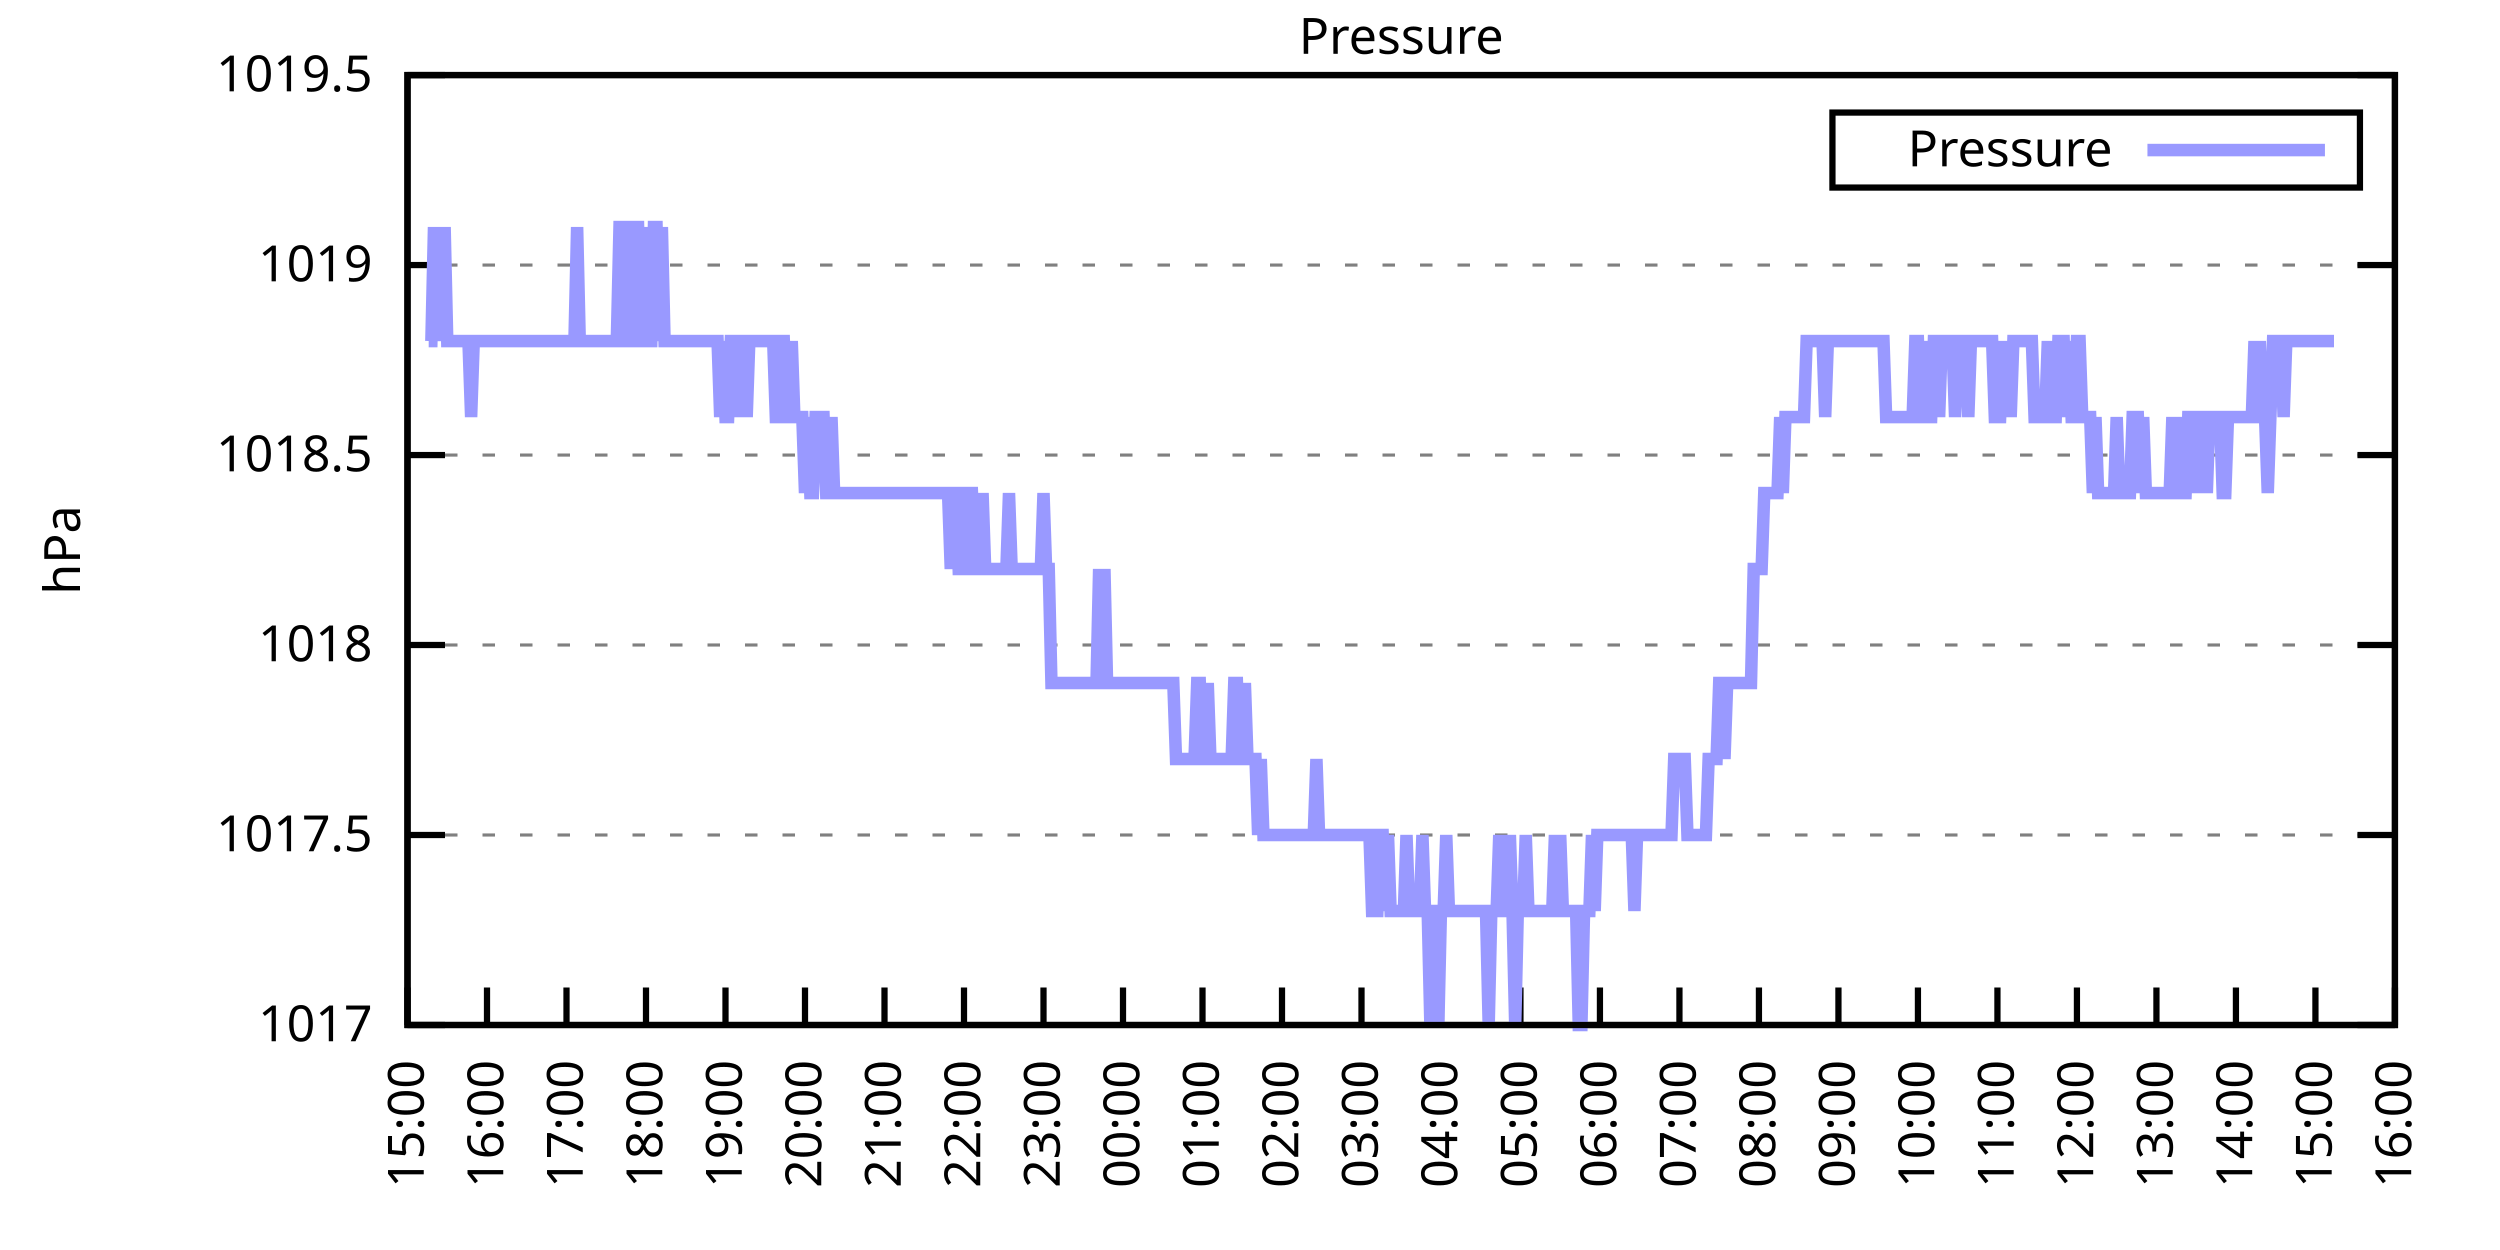
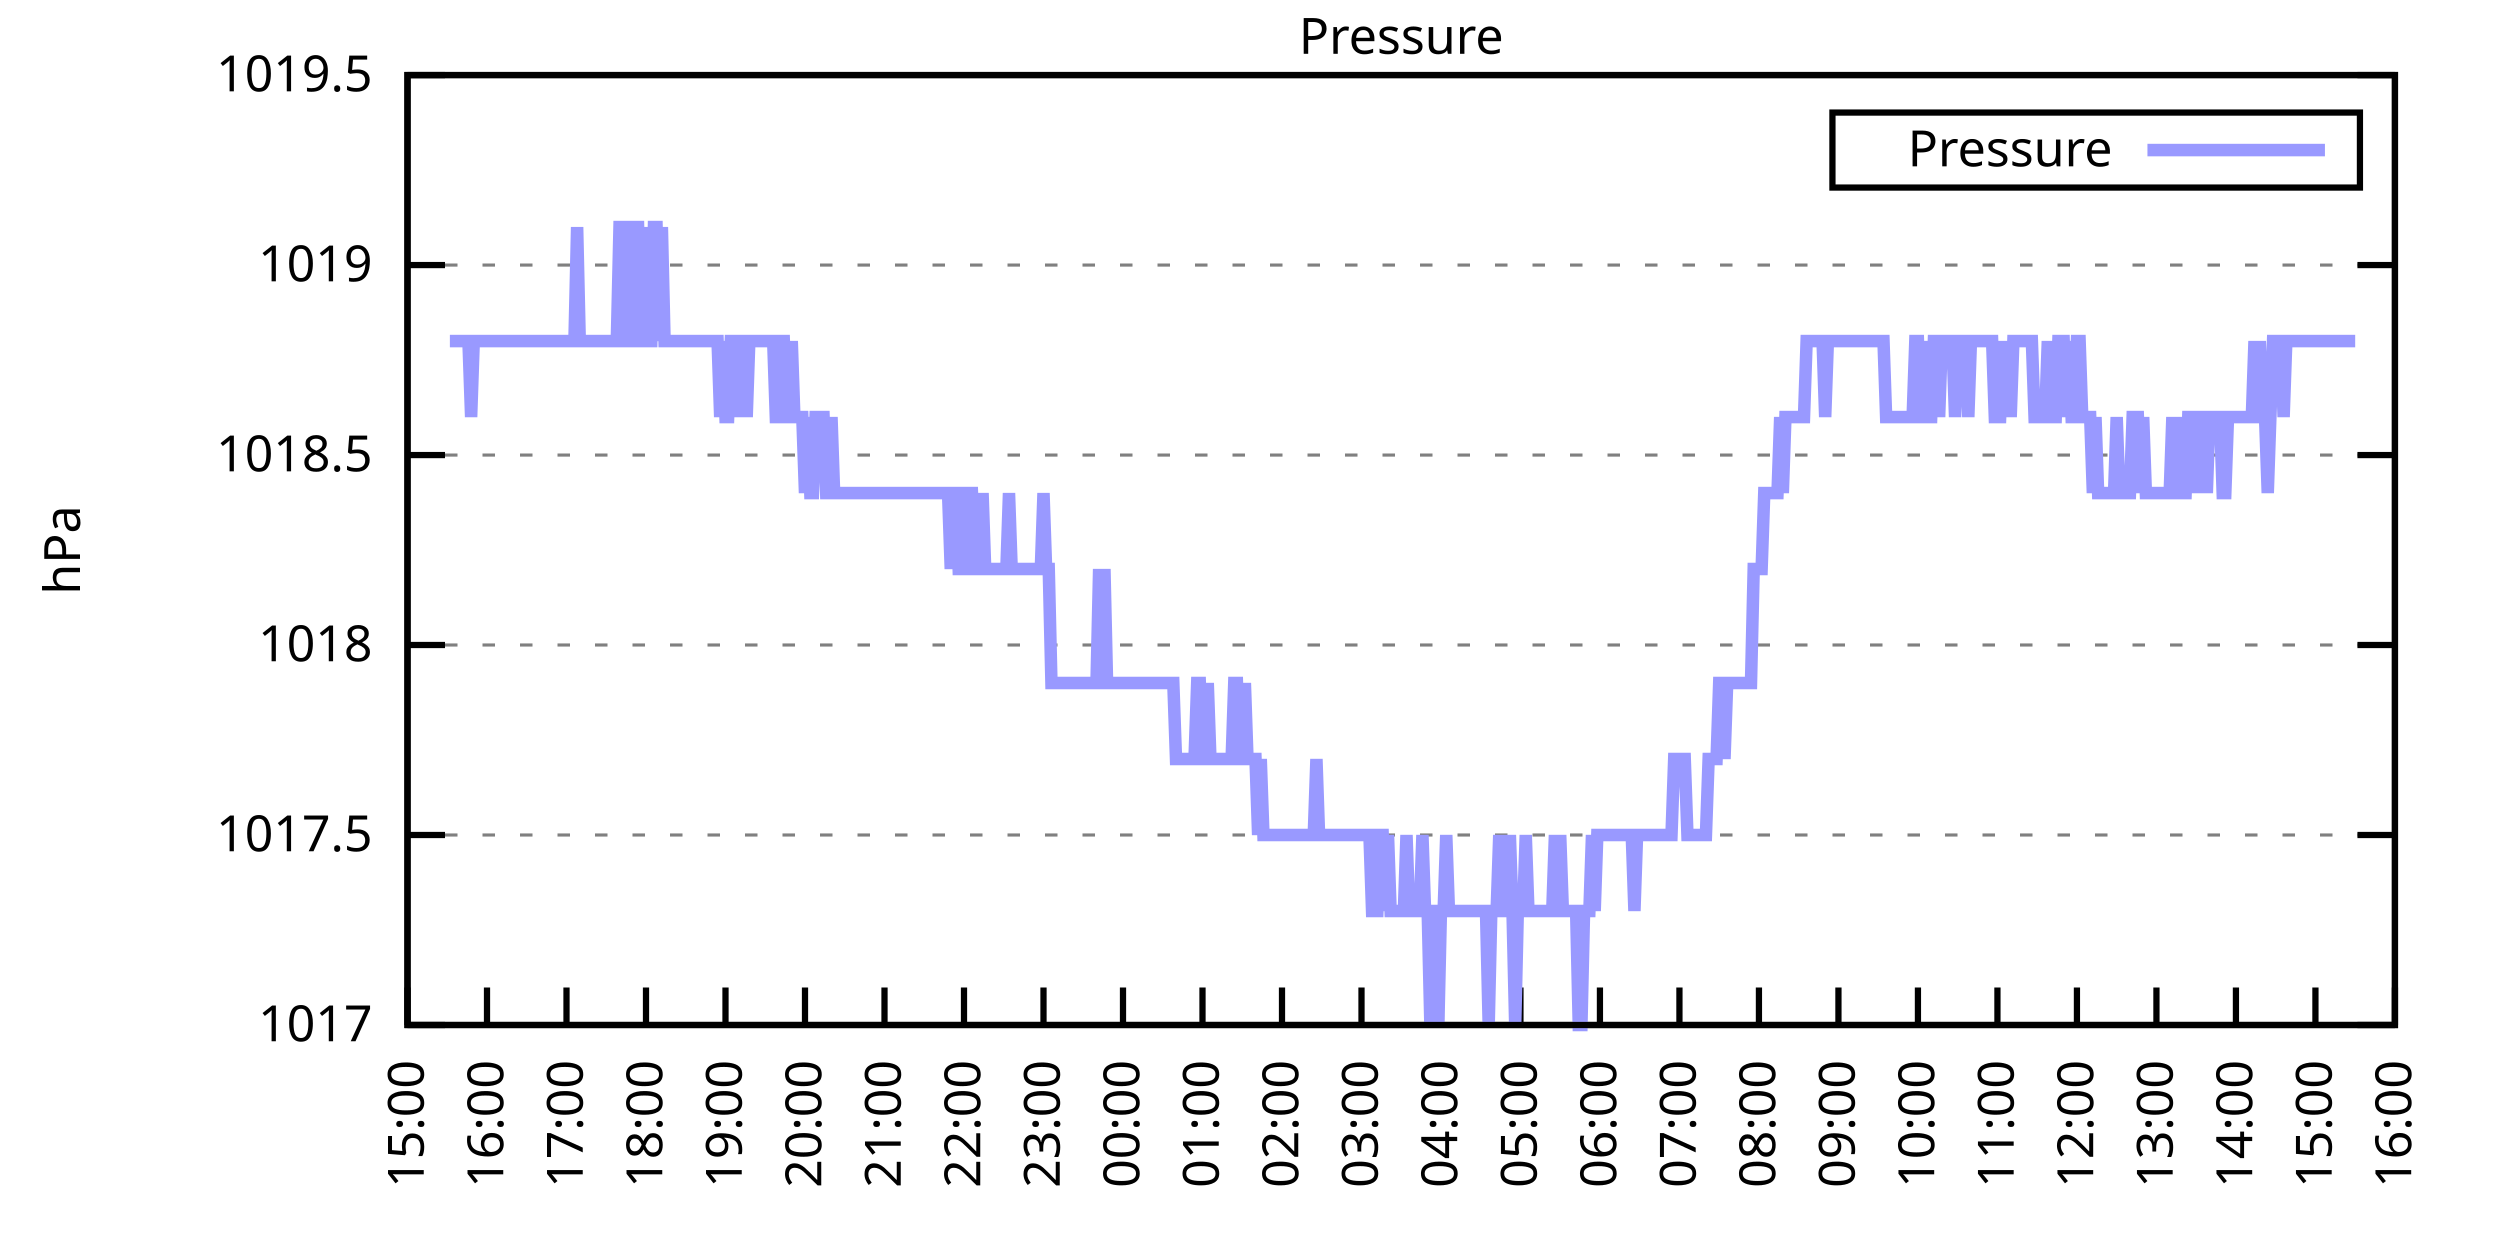
<svg xmlns="http://www.w3.org/2000/svg" xmlns:xlink="http://www.w3.org/1999/xlink" width="400" height="200" viewBox="0 0 400 200">
  <g id="gnuplot_canvas">
    <rect x="0" y="0" width="400" height="200" fill="none" />
    <defs>
      <circle id="gpDot" r="0.5" stroke-width="0.5" stroke="currentColor" />
      <path id="gpPt0" stroke-width="0.333" stroke="currentColor" d="M-1,0 h2 M0,-1 v2" />
      <path id="gpPt1" stroke-width="0.333" stroke="currentColor" d="M-1,-1 L1,1 M1,-1 L-1,1" />
      <path id="gpPt2" stroke-width="0.333" stroke="currentColor" d="M-1,0 L1,0 M0,-1 L0,1 M-1,-1 L1,1 M-1,1 L1,-1" />
      <rect id="gpPt3" stroke-width="0.333" stroke="currentColor" x="-1" y="-1" width="2" height="2" />
      <rect id="gpPt4" stroke-width="0.333" stroke="currentColor" fill="currentColor" x="-1" y="-1" width="2" height="2" />
      <circle id="gpPt5" stroke-width="0.333" stroke="currentColor" cx="0" cy="0" r="1" />
      <use xlink:href="#gpPt5" id="gpPt6" fill="currentColor" stroke="none" />
      <path id="gpPt7" stroke-width="0.333" stroke="currentColor" d="M0,-1.33 L-1.33,0.67 L1.33,0.67 z" />
      <use xlink:href="#gpPt7" id="gpPt8" fill="currentColor" stroke="none" />
      <use xlink:href="#gpPt7" id="gpPt9" stroke="currentColor" transform="rotate(180)" />
      <use xlink:href="#gpPt9" id="gpPt10" fill="currentColor" stroke="none" />
      <use xlink:href="#gpPt3" id="gpPt11" stroke="currentColor" transform="rotate(45)" />
      <use xlink:href="#gpPt11" id="gpPt12" fill="currentColor" stroke="none" />
      <path id="gpPt13" stroke-width="0.333" stroke="currentColor" d="M0,1.330 L1.265,0.411 L0.782,-1.067 L-0.782,-1.076 L-1.265,0.411 z" />
      <use xlink:href="#gpPt13" id="gpPt14" fill="currentColor" stroke="none" />
      <filter id="textbox" filterUnits="objectBoundingBox" x="0" y="0" height="1" width="1">
        <feFlood flood-color="white" flood-opacity="1" result="bgnd" />
        <feComposite in="SourceGraphic" in2="bgnd" operator="atop" />
      </filter>
      <filter id="greybox" filterUnits="objectBoundingBox" x="0" y="0" height="1" width="1">
        <feFlood flood-color="lightgrey" flood-opacity="1" result="grey" />
        <feComposite in="SourceGraphic" in2="grey" operator="atop" />
      </filter>
    </defs>
    <g fill="none" color="white" stroke="currentColor" stroke-width="1.00" stroke-linecap="butt" stroke-linejoin="miter">
</g>
    <g fill="none" color="black" stroke="currentColor" stroke-width="1.00" stroke-linecap="butt" stroke-linejoin="miter">
      <g stroke="none" shape-rendering="crispEdges">
        <polygon fill="rgb(255, 255, 255)" points="65.20,164.00 383.18,164.00 383.18,12.02 65.20,12.02 " />
      </g>
    </g>
    <g fill="none" color="black" stroke="currentColor" stroke-width="1.00" stroke-linecap="butt" stroke-linejoin="miter">
</g>
    <g fill="none" color="black" stroke="black" stroke-width="0.50" stroke-linecap="butt" stroke-linejoin="miter">
</g>
    <g fill="none" color="gray" stroke="currentColor" stroke-width="0.50" stroke-linecap="butt" stroke-linejoin="miter">
      <path stroke="gray" stroke-dasharray="2,4" class="gridline" d="M65.20,164.00 L383.19,164.00  " />
    </g>
    <g fill="none" color="gray" stroke="gray" stroke-width="1.00" stroke-linecap="butt" stroke-linejoin="miter">
</g>
    <g fill="none" color="black" stroke="currentColor" stroke-width="1.00" stroke-linecap="butt" stroke-linejoin="miter">
      <path stroke="black" d="M65.20,164.00 L71.20,164.00 M383.19,164.00 L377.19,164.00  " />
      <g transform="translate(59.60,166.60)" stroke="none" fill="black" font-family="Sans" font-size="8.00" text-anchor="end">
        <text>
          <tspan font-family="Sans"> 1017</tspan>
        </text>
      </g>
    </g>
    <g fill="none" color="black" stroke="currentColor" stroke-width="1.00" stroke-linecap="butt" stroke-linejoin="miter">
</g>
    <g fill="none" color="black" stroke="black" stroke-width="0.50" stroke-linecap="butt" stroke-linejoin="miter">
</g>
    <g fill="none" color="gray" stroke="currentColor" stroke-width="0.50" stroke-linecap="butt" stroke-linejoin="miter">
      <path stroke="gray" stroke-dasharray="2,4" class="gridline" d="M65.20,133.60 L383.19,133.60  " />
    </g>
    <g fill="none" color="gray" stroke="gray" stroke-width="1.00" stroke-linecap="butt" stroke-linejoin="miter">
</g>
    <g fill="none" color="black" stroke="currentColor" stroke-width="1.00" stroke-linecap="butt" stroke-linejoin="miter">
      <path stroke="black" d="M65.20,133.60 L71.20,133.60 M383.19,133.60 L377.19,133.60  " />
      <g transform="translate(59.60,136.20)" stroke="none" fill="black" font-family="Sans" font-size="8.00" text-anchor="end">
        <text>
          <tspan font-family="Sans"> 1017.5</tspan>
        </text>
      </g>
    </g>
    <g fill="none" color="black" stroke="currentColor" stroke-width="1.00" stroke-linecap="butt" stroke-linejoin="miter">
</g>
    <g fill="none" color="black" stroke="black" stroke-width="0.50" stroke-linecap="butt" stroke-linejoin="miter">
</g>
    <g fill="none" color="gray" stroke="currentColor" stroke-width="0.50" stroke-linecap="butt" stroke-linejoin="miter">
      <path stroke="gray" stroke-dasharray="2,4" class="gridline" d="M65.20,103.20 L383.19,103.20  " />
    </g>
    <g fill="none" color="gray" stroke="gray" stroke-width="1.00" stroke-linecap="butt" stroke-linejoin="miter">
</g>
    <g fill="none" color="black" stroke="currentColor" stroke-width="1.00" stroke-linecap="butt" stroke-linejoin="miter">
      <path stroke="black" d="M65.20,103.20 L71.20,103.20 M383.19,103.20 L377.19,103.20  " />
      <g transform="translate(59.60,105.80)" stroke="none" fill="black" font-family="Sans" font-size="8.00" text-anchor="end">
        <text>
          <tspan font-family="Sans"> 1018</tspan>
        </text>
      </g>
    </g>
    <g fill="none" color="black" stroke="currentColor" stroke-width="1.00" stroke-linecap="butt" stroke-linejoin="miter">
</g>
    <g fill="none" color="black" stroke="black" stroke-width="0.50" stroke-linecap="butt" stroke-linejoin="miter">
</g>
    <g fill="none" color="gray" stroke="currentColor" stroke-width="0.50" stroke-linecap="butt" stroke-linejoin="miter">
      <path stroke="gray" stroke-dasharray="2,4" class="gridline" d="M65.20,72.81 L383.19,72.81  " />
    </g>
    <g fill="none" color="gray" stroke="gray" stroke-width="1.00" stroke-linecap="butt" stroke-linejoin="miter">
</g>
    <g fill="none" color="black" stroke="currentColor" stroke-width="1.00" stroke-linecap="butt" stroke-linejoin="miter">
      <path stroke="black" d="M65.20,72.81 L71.20,72.81 M383.19,72.81 L377.19,72.81  " />
      <g transform="translate(59.60,75.41)" stroke="none" fill="black" font-family="Sans" font-size="8.00" text-anchor="end">
        <text>
          <tspan font-family="Sans"> 1018.5</tspan>
        </text>
      </g>
    </g>
    <g fill="none" color="black" stroke="currentColor" stroke-width="1.00" stroke-linecap="butt" stroke-linejoin="miter">
</g>
    <g fill="none" color="black" stroke="black" stroke-width="0.50" stroke-linecap="butt" stroke-linejoin="miter">
</g>
    <g fill="none" color="gray" stroke="currentColor" stroke-width="0.50" stroke-linecap="butt" stroke-linejoin="miter">
      <path stroke="gray" stroke-dasharray="2,4" class="gridline" d="M65.20,42.41 L383.19,42.41  " />
    </g>
    <g fill="none" color="gray" stroke="gray" stroke-width="1.00" stroke-linecap="butt" stroke-linejoin="miter">
</g>
    <g fill="none" color="black" stroke="currentColor" stroke-width="1.00" stroke-linecap="butt" stroke-linejoin="miter">
      <path stroke="black" d="M65.20,42.41 L71.20,42.41 M383.19,42.41 L377.19,42.41  " />
      <g transform="translate(59.60,45.01)" stroke="none" fill="black" font-family="Sans" font-size="8.00" text-anchor="end">
        <text>
          <tspan font-family="Sans"> 1019</tspan>
        </text>
      </g>
    </g>
    <g fill="none" color="black" stroke="currentColor" stroke-width="1.00" stroke-linecap="butt" stroke-linejoin="miter">
</g>
    <g fill="none" color="black" stroke="black" stroke-width="0.50" stroke-linecap="butt" stroke-linejoin="miter">
</g>
    <g fill="none" color="gray" stroke="currentColor" stroke-width="0.50" stroke-linecap="butt" stroke-linejoin="miter">
      <path stroke="gray" stroke-dasharray="2,4" class="gridline" d="M65.20,12.01 L383.19,12.01  " />
    </g>
    <g fill="none" color="gray" stroke="gray" stroke-width="1.00" stroke-linecap="butt" stroke-linejoin="miter">
</g>
    <g fill="none" color="black" stroke="currentColor" stroke-width="1.00" stroke-linecap="butt" stroke-linejoin="miter">
      <path stroke="black" d="M65.20,12.01 L71.20,12.01 M383.19,12.01 L377.19,12.01  " />
      <g transform="translate(59.60,14.61)" stroke="none" fill="black" font-family="Sans" font-size="8.00" text-anchor="end">
        <text>
          <tspan font-family="Sans"> 1019.5</tspan>
        </text>
      </g>
    </g>
    <g fill="none" color="black" stroke="currentColor" stroke-width="1.00" stroke-linecap="butt" stroke-linejoin="miter">
      <path stroke="black" d="M65.20,164.00 L65.20,158.00  " />
      <g transform="translate(67.80,169.60) rotate(270.00)" stroke="none" fill="black" font-family="Sans" font-size="8.00" text-anchor="end">
        <text>
          <tspan font-family="Sans">15:00</tspan>
        </text>
      </g>
    </g>
    <g fill="none" color="black" stroke="currentColor" stroke-width="1.00" stroke-linecap="butt" stroke-linejoin="miter">
      <path stroke="black" d="M77.92,164.00 L77.92,158.00  " />
      <g transform="translate(80.52,169.60) rotate(270.00)" stroke="none" fill="black" font-family="Sans" font-size="8.00" text-anchor="end">
        <text>
          <tspan font-family="Sans">16:00</tspan>
        </text>
      </g>
    </g>
    <g fill="none" color="black" stroke="currentColor" stroke-width="1.00" stroke-linecap="butt" stroke-linejoin="miter">
      <path stroke="black" d="M90.64,164.00 L90.64,158.00  " />
      <g transform="translate(93.24,169.60) rotate(270.00)" stroke="none" fill="black" font-family="Sans" font-size="8.00" text-anchor="end">
        <text>
          <tspan font-family="Sans">17:00</tspan>
        </text>
      </g>
    </g>
    <g fill="none" color="black" stroke="currentColor" stroke-width="1.00" stroke-linecap="butt" stroke-linejoin="miter">
      <path stroke="black" d="M103.36,164.00 L103.36,158.00  " />
      <g transform="translate(105.96,169.60) rotate(270.00)" stroke="none" fill="black" font-family="Sans" font-size="8.00" text-anchor="end">
        <text>
          <tspan font-family="Sans">18:00</tspan>
        </text>
      </g>
    </g>
    <g fill="none" color="black" stroke="currentColor" stroke-width="1.00" stroke-linecap="butt" stroke-linejoin="miter">
      <path stroke="black" d="M116.08,164.00 L116.08,158.00  " />
      <g transform="translate(118.68,169.60) rotate(270.00)" stroke="none" fill="black" font-family="Sans" font-size="8.00" text-anchor="end">
        <text>
          <tspan font-family="Sans">19:00</tspan>
        </text>
      </g>
    </g>
    <g fill="none" color="black" stroke="currentColor" stroke-width="1.00" stroke-linecap="butt" stroke-linejoin="miter">
      <path stroke="black" d="M128.80,164.00 L128.80,158.00  " />
      <g transform="translate(131.40,169.60) rotate(270.00)" stroke="none" fill="black" font-family="Sans" font-size="8.00" text-anchor="end">
        <text>
          <tspan font-family="Sans">20:00</tspan>
        </text>
      </g>
    </g>
    <g fill="none" color="black" stroke="currentColor" stroke-width="1.00" stroke-linecap="butt" stroke-linejoin="miter">
      <path stroke="black" d="M141.52,164.00 L141.52,158.00  " />
      <g transform="translate(144.12,169.60) rotate(270.00)" stroke="none" fill="black" font-family="Sans" font-size="8.00" text-anchor="end">
        <text>
          <tspan font-family="Sans">21:00</tspan>
        </text>
      </g>
    </g>
    <g fill="none" color="black" stroke="currentColor" stroke-width="1.00" stroke-linecap="butt" stroke-linejoin="miter">
      <path stroke="black" d="M154.24,164.00 L154.24,158.00  " />
      <g transform="translate(156.84,169.60) rotate(270.00)" stroke="none" fill="black" font-family="Sans" font-size="8.00" text-anchor="end">
        <text>
          <tspan font-family="Sans">22:00</tspan>
        </text>
      </g>
    </g>
    <g fill="none" color="black" stroke="currentColor" stroke-width="1.00" stroke-linecap="butt" stroke-linejoin="miter">
      <path stroke="black" d="M166.96,164.00 L166.96,158.00  " />
      <g transform="translate(169.56,169.60) rotate(270.00)" stroke="none" fill="black" font-family="Sans" font-size="8.00" text-anchor="end">
        <text>
          <tspan font-family="Sans">23:00</tspan>
        </text>
      </g>
    </g>
    <g fill="none" color="black" stroke="currentColor" stroke-width="1.00" stroke-linecap="butt" stroke-linejoin="miter">
      <path stroke="black" d="M179.68,164.00 L179.68,158.00  " />
      <g transform="translate(182.28,169.60) rotate(270.00)" stroke="none" fill="black" font-family="Sans" font-size="8.00" text-anchor="end">
        <text>
          <tspan font-family="Sans">00:00</tspan>
        </text>
      </g>
    </g>
    <g fill="none" color="black" stroke="currentColor" stroke-width="1.00" stroke-linecap="butt" stroke-linejoin="miter">
      <path stroke="black" d="M192.40,164.00 L192.40,158.00  " />
      <g transform="translate(195.00,169.60) rotate(270.00)" stroke="none" fill="black" font-family="Sans" font-size="8.00" text-anchor="end">
        <text>
          <tspan font-family="Sans">01:00</tspan>
        </text>
      </g>
    </g>
    <g fill="none" color="black" stroke="currentColor" stroke-width="1.00" stroke-linecap="butt" stroke-linejoin="miter">
      <path stroke="black" d="M205.12,164.00 L205.12,158.00  " />
      <g transform="translate(207.72,169.60) rotate(270.00)" stroke="none" fill="black" font-family="Sans" font-size="8.00" text-anchor="end">
        <text>
          <tspan font-family="Sans">02:00</tspan>
        </text>
      </g>
    </g>
    <g fill="none" color="black" stroke="currentColor" stroke-width="1.00" stroke-linecap="butt" stroke-linejoin="miter">
      <path stroke="black" d="M217.84,164.00 L217.84,158.00  " />
      <g transform="translate(220.44,169.60) rotate(270.00)" stroke="none" fill="black" font-family="Sans" font-size="8.00" text-anchor="end">
        <text>
          <tspan font-family="Sans">03:00</tspan>
        </text>
      </g>
    </g>
    <g fill="none" color="black" stroke="currentColor" stroke-width="1.00" stroke-linecap="butt" stroke-linejoin="miter">
      <path stroke="black" d="M230.55,164.00 L230.55,158.00  " />
      <g transform="translate(233.15,169.60) rotate(270.00)" stroke="none" fill="black" font-family="Sans" font-size="8.00" text-anchor="end">
        <text>
          <tspan font-family="Sans">04:00</tspan>
        </text>
      </g>
    </g>
    <g fill="none" color="black" stroke="currentColor" stroke-width="1.00" stroke-linecap="butt" stroke-linejoin="miter">
      <path stroke="black" d="M243.27,164.00 L243.27,158.00  " />
      <g transform="translate(245.87,169.60) rotate(270.00)" stroke="none" fill="black" font-family="Sans" font-size="8.00" text-anchor="end">
        <text>
          <tspan font-family="Sans">05:00</tspan>
        </text>
      </g>
    </g>
    <g fill="none" color="black" stroke="currentColor" stroke-width="1.00" stroke-linecap="butt" stroke-linejoin="miter">
      <path stroke="black" d="M255.99,164.00 L255.99,158.00  " />
      <g transform="translate(258.59,169.60) rotate(270.00)" stroke="none" fill="black" font-family="Sans" font-size="8.00" text-anchor="end">
        <text>
          <tspan font-family="Sans">06:00</tspan>
        </text>
      </g>
    </g>
    <g fill="none" color="black" stroke="currentColor" stroke-width="1.00" stroke-linecap="butt" stroke-linejoin="miter">
      <path stroke="black" d="M268.71,164.00 L268.71,158.00  " />
      <g transform="translate(271.31,169.60) rotate(270.00)" stroke="none" fill="black" font-family="Sans" font-size="8.00" text-anchor="end">
        <text>
          <tspan font-family="Sans">07:00</tspan>
        </text>
      </g>
    </g>
    <g fill="none" color="black" stroke="currentColor" stroke-width="1.00" stroke-linecap="butt" stroke-linejoin="miter">
      <path stroke="black" d="M281.43,164.00 L281.43,158.00  " />
      <g transform="translate(284.03,169.60) rotate(270.00)" stroke="none" fill="black" font-family="Sans" font-size="8.00" text-anchor="end">
        <text>
          <tspan font-family="Sans">08:00</tspan>
        </text>
      </g>
    </g>
    <g fill="none" color="black" stroke="currentColor" stroke-width="1.00" stroke-linecap="butt" stroke-linejoin="miter">
      <path stroke="black" d="M294.15,164.00 L294.15,158.00  " />
      <g transform="translate(296.75,169.60) rotate(270.00)" stroke="none" fill="black" font-family="Sans" font-size="8.00" text-anchor="end">
        <text>
          <tspan font-family="Sans">09:00</tspan>
        </text>
      </g>
    </g>
    <g fill="none" color="black" stroke="currentColor" stroke-width="1.00" stroke-linecap="butt" stroke-linejoin="miter">
      <path stroke="black" d="M306.87,164.00 L306.87,158.00  " />
      <g transform="translate(309.47,169.60) rotate(270.00)" stroke="none" fill="black" font-family="Sans" font-size="8.00" text-anchor="end">
        <text>
          <tspan font-family="Sans">10:00</tspan>
        </text>
      </g>
    </g>
    <g fill="none" color="black" stroke="currentColor" stroke-width="1.00" stroke-linecap="butt" stroke-linejoin="miter">
      <path stroke="black" d="M319.59,164.00 L319.59,158.00  " />
      <g transform="translate(322.19,169.60) rotate(270.00)" stroke="none" fill="black" font-family="Sans" font-size="8.00" text-anchor="end">
        <text>
          <tspan font-family="Sans">11:00</tspan>
        </text>
      </g>
    </g>
    <g fill="none" color="black" stroke="currentColor" stroke-width="1.00" stroke-linecap="butt" stroke-linejoin="miter">
      <path stroke="black" d="M332.31,164.00 L332.31,158.00  " />
      <g transform="translate(334.91,169.60) rotate(270.00)" stroke="none" fill="black" font-family="Sans" font-size="8.00" text-anchor="end">
        <text>
          <tspan font-family="Sans">12:00</tspan>
        </text>
      </g>
    </g>
    <g fill="none" color="black" stroke="currentColor" stroke-width="1.00" stroke-linecap="butt" stroke-linejoin="miter">
      <path stroke="black" d="M345.03,164.00 L345.03,158.00  " />
      <g transform="translate(347.63,169.60) rotate(270.00)" stroke="none" fill="black" font-family="Sans" font-size="8.00" text-anchor="end">
        <text>
          <tspan font-family="Sans">13:00</tspan>
        </text>
      </g>
    </g>
    <g fill="none" color="black" stroke="currentColor" stroke-width="1.00" stroke-linecap="butt" stroke-linejoin="miter">
      <path stroke="black" d="M357.75,164.00 L357.75,158.00  " />
      <g transform="translate(360.35,169.60) rotate(270.00)" stroke="none" fill="black" font-family="Sans" font-size="8.00" text-anchor="end">
        <text>
          <tspan font-family="Sans">14:00</tspan>
        </text>
      </g>
    </g>
    <g fill="none" color="black" stroke="currentColor" stroke-width="1.00" stroke-linecap="butt" stroke-linejoin="miter">
      <path stroke="black" d="M370.47,164.00 L370.47,158.00  " />
      <g transform="translate(373.07,169.60) rotate(270.00)" stroke="none" fill="black" font-family="Sans" font-size="8.00" text-anchor="end">
        <text>
          <tspan font-family="Sans">15:00</tspan>
        </text>
      </g>
    </g>
    <g fill="none" color="black" stroke="currentColor" stroke-width="1.00" stroke-linecap="butt" stroke-linejoin="miter">
      <path stroke="black" d="M383.19,164.00 L383.19,158.00  " />
      <g transform="translate(385.79,169.60) rotate(270.00)" stroke="none" fill="black" font-family="Sans" font-size="8.00" text-anchor="end">
        <text>
          <tspan font-family="Sans">16:00</tspan>
        </text>
      </g>
    </g>
    <g fill="none" color="black" stroke="currentColor" stroke-width="1.00" stroke-linecap="butt" stroke-linejoin="miter">
</g>
    <g fill="none" color="black" stroke="currentColor" stroke-width="1.00" stroke-linecap="butt" stroke-linejoin="miter">
      <path stroke="black" d="M65.20,12.01 L65.20,164.00 L383.19,164.00 L383.19,12.01 L65.20,12.01 Z  " />
    </g>
    <g fill="none" color="black" stroke="currentColor" stroke-width="1.00" stroke-linecap="butt" stroke-linejoin="miter">
</g>
    <g fill="none" color="black" stroke="currentColor" stroke-width="1.00" stroke-linecap="butt" stroke-linejoin="miter">
      <path stroke="black" d="M293.19,30.01 L293.19,18.01 L377.59,18.01 L377.59,30.01 L293.19,30.01 Z  " />
    </g>
    <g id="Pressure_plot_1">
      <g fill="none" color="white" stroke="black" stroke-width="2.00" stroke-linecap="butt" stroke-linejoin="miter">
</g>
      <g fill="none" color="black" stroke="currentColor" stroke-width="2.00" stroke-linecap="butt" stroke-linejoin="miter">
        <g transform="translate(337.99,26.61)" stroke="none" fill="black" font-family="Sans" font-size="8.00" text-anchor="end">
          <text>
            <tspan font-family="Sans">Pressure</tspan>
          </text>
        </g>
      </g>
      <g fill="none" color="black" stroke="currentColor" stroke-width="2.00" stroke-linecap="butt" stroke-linejoin="miter">
-         <path stroke="rgb(153, 153, 255)" d="M343.59,24.01 L371.99,24.01 M68.59,54.57 L69.02,54.57 L69.44,36.33 L69.86,54.57 L70.29,36.33 L70.71,54.57   L71.14,36.33 L71.56,54.57 L71.98,54.57 L72.41,54.57 L72.83,54.57 L73.26,54.57 L73.68,54.57 L74.10,54.57   L74.53,54.57 L74.95,54.57 L75.38,66.73 L75.80,54.57 L76.22,54.57 L76.65,54.57 L77.07,54.57 L77.50,54.57   L77.92,54.57 L78.34,54.57 L78.77,54.57 L79.19,54.57 L79.62,54.57 L80.04,54.57 L80.46,54.57 L80.89,54.57   L81.31,54.57 L81.74,54.57 L82.16,54.57 L82.58,54.57 L83.01,54.57 L83.43,54.57 L83.86,54.57 L84.28,54.57   L84.70,54.57 L85.13,54.57 L85.55,54.57 L85.98,54.57 L86.40,54.57 L86.82,54.57 L87.25,54.57 L87.67,54.57   L88.10,54.57 L88.52,54.57 L88.94,54.57 L89.37,54.57 L89.79,54.57 L90.22,54.57 L90.64,54.57 L91.06,54.57   L91.49,54.57 L91.91,54.57 L92.34,36.33 L92.76,54.57 L93.18,54.57 L93.61,54.57 L94.03,54.57 L94.46,54.57   L94.88,54.57 L95.30,54.57 L95.73,54.57 L96.15,54.57 L96.58,54.57 L97.00,54.57 L97.42,54.57 L97.85,54.57   L98.27,54.57 L98.69,54.57 L99.12,36.33 L99.54,36.33 L99.97,36.33 L100.39,54.57 L100.81,54.57 L101.24,36.33   L101.66,36.33 L102.09,36.33 L102.51,54.57 L102.93,54.57 L103.36,36.33 L103.78,54.57 L104.21,54.57 L104.63,36.33   L105.05,36.33 L105.48,54.57 L105.90,36.33 L106.33,54.57 L106.75,54.57 L107.17,54.57 L107.60,54.57 L108.02,54.57   L108.45,54.57 L108.87,54.57 L109.29,54.57 L109.72,54.57 L110.14,54.57 L110.57,54.57 L110.99,54.57 L111.41,54.57   L111.84,54.57 L112.26,54.57 L112.69,54.57 L113.11,54.57 L113.53,54.57 L113.96,54.57 L114.38,54.57 L114.81,54.57   L115.23,66.73 L115.65,54.57 L116.08,66.73 L116.50,66.73 L116.93,54.57 L117.35,54.57 L117.77,54.57 L118.20,66.73   L118.62,54.57 L119.05,54.57 L119.47,66.73 L119.89,54.57 L120.32,54.57 L120.74,54.57 L121.17,54.57 L121.59,54.57   L122.01,54.57 L122.44,54.57 L122.86,54.57 L123.29,54.57 L123.71,54.57 L124.13,66.73 L124.56,66.73 L124.98,54.57   L125.41,54.57 L125.83,66.73 L126.25,66.73 L126.68,54.57 L127.10,66.73 L127.53,66.73 L127.95,66.73 L128.37,66.73   L128.80,78.89 L129.22,66.73 L129.65,78.89 L130.07,78.89 L130.49,66.73 L130.92,66.73 L131.34,66.73 L131.77,66.73   L132.19,78.89 L132.61,78.89 L133.04,66.73 L133.46,78.89 L133.89,78.89 L134.31,78.89 L134.73,78.89 L135.16,78.89   L135.58,78.89 L136.01,78.89 L136.43,78.89 L136.85,78.89 L137.28,78.89 L137.70,78.89 L138.13,78.89 L138.55,78.89   L138.97,78.89 L139.40,78.89 L139.82,78.89 L140.25,78.89 L140.67,78.89 L141.09,78.89 L141.52,78.89 L141.94,78.89   L142.37,78.89 L142.79,78.89 L143.21,78.89 L143.64,78.89 L144.06,78.89 L144.49,78.89 L144.91,78.89 L145.33,78.89   L145.76,78.89 L146.18,78.89 L146.61,78.89 L147.03,78.89 L147.45,78.89 L147.88,78.89 L148.30,78.89 L148.73,78.89   L149.15,78.89 L149.57,78.89 L150.00,78.89 L150.42,78.89 L150.85,78.89 L151.27,78.89 L151.69,78.89 L152.12,91.04   L152.54,78.89 L152.97,78.89 L153.39,91.04 L153.81,91.04 L154.24,91.04 L154.66,78.89 L155.09,78.89 L155.51,78.89   L155.93,91.04 L156.36,91.04 L156.78,91.04 L157.21,78.89 L157.63,91.04 L158.05,91.04 L158.48,91.04 L158.90,91.04   L159.33,91.04 L159.75,91.04 L160.17,91.04 L160.60,91.04 L161.02,91.04 L161.44,78.89 L161.87,91.04 L162.29,91.04   L162.72,91.04 L163.14,91.04 L163.56,91.04 L163.99,91.04 L164.41,91.04 L164.84,91.04 L165.26,91.04 L165.68,91.04   L166.11,91.04 L166.53,91.04 L166.96,78.89 L167.38,91.04 L167.80,91.04 L168.23,109.28 L168.65,109.28 L169.08,109.28   L169.50,109.28 L169.92,109.28 L170.35,109.28 L170.77,109.28 L171.20,109.28 L171.62,109.28 L172.04,109.28 L172.47,109.28   L172.89,109.28 L173.32,109.28 L173.74,109.28 L174.16,109.28 L174.59,109.28 L175.01,109.28 L175.44,109.28 L175.86,91.04   L176.28,109.28 L176.71,91.04 L177.13,109.28 L177.56,109.28 L177.98,109.28 L178.40,109.28 L178.83,109.28 L179.25,109.28   L179.68,109.28 L180.10,109.28 L180.52,109.28 L180.95,109.28 L181.37,109.28 L181.80,109.28 L182.22,109.28 L182.64,109.28   L183.07,109.28 L183.49,109.28 L183.92,109.28 L184.34,109.28 L184.76,109.28 L185.19,109.28 L185.61,109.28 L186.04,109.28   L186.46,109.28 L186.88,109.28 L187.31,109.28 L187.73,109.28 L188.16,121.44 L188.58,121.44 L189.00,121.44 L189.43,121.44   L189.85,121.44 L190.28,121.44 L190.70,121.44 L191.12,121.44 L191.55,109.28 L191.97,109.28 L192.40,121.44 L192.82,121.44   L193.24,109.28 L193.67,121.44 L194.09,121.44 L194.52,121.44 L194.94,121.44 L195.36,121.44 L195.79,121.44 L196.21,121.44   L196.64,121.44 L197.06,121.44 L197.48,109.28 L197.91,109.28 L198.33,121.44 L198.76,121.44 L199.18,109.28 L199.60,121.44   L200.03,121.44 L200.45,121.44 L200.88,121.44 L201.30,133.60 L201.72,121.44 L202.15,133.60 L202.57,133.60 L203.00,133.60   L203.42,133.60 L203.84,133.60 L204.27,133.60 L204.69,133.60 L205.12,133.60 L205.54,133.60 L205.96,133.60 L206.39,133.60   L206.81,133.60 L207.24,133.60 L207.66,133.60 L208.08,133.60 L208.51,133.60 L208.93,133.60 L209.36,133.60 L209.78,133.60   L210.20,133.60 L210.63,121.44 L211.05,133.60 L211.48,133.60 L211.90,133.60 L212.32,133.60 L212.75,133.60 L213.17,133.60   L213.60,133.60 L214.02,133.60 L214.44,133.60 L214.87,133.60 L215.29,133.60 L215.72,133.60 L216.14,133.60 L216.56,133.60   L216.99,133.60 L217.41,133.60 L217.84,133.60 L218.26,133.60 L218.68,133.60 L219.11,133.60 L219.53,145.76 L219.96,145.76   L220.38,145.76 L220.80,133.60 L221.23,133.60 L221.65,145.76 L222.08,133.60 L222.50,145.76 L222.92,145.76 L223.35,145.76   L223.77,145.76 L224.20,145.76 L224.62,145.76 L225.04,133.60 L225.47,145.76 L225.89,145.76 L226.31,145.76 L226.74,145.76   L227.16,145.76 L227.59,133.60 L228.01,145.76 L228.43,145.76 L228.86,164.00 L229.28,145.76 L229.71,145.76 L230.13,164.00   L230.55,145.76 L230.98,145.76 L231.40,133.60 L231.83,145.76 L232.25,145.76 L232.67,145.76 L233.10,145.76 L233.52,145.76   L233.95,145.76 L234.37,145.76 L234.79,145.76 L235.22,145.76 L235.64,145.76 L236.07,145.76 L236.49,145.76 L236.91,145.76   L237.34,145.76 L237.76,145.76 L238.19,164.00 L238.61,145.76 L239.03,145.76 L239.46,145.76 L239.88,133.60 L240.31,145.76   L240.73,145.76 L241.15,145.76 L241.58,133.60 L242.00,145.76 L242.43,164.00 L242.85,145.76 L243.27,145.76 L243.70,145.76   L244.12,133.60 L244.55,145.76 L244.97,145.76 L245.39,145.76 L245.82,145.76 L246.24,145.76 L246.67,145.76 L247.09,145.76   L247.51,145.76 L247.94,145.76 L248.36,145.76 L248.79,133.60 L249.21,145.76 L249.63,133.60 L250.06,145.76 L250.48,145.76   L250.91,145.76 L251.33,145.76 L251.75,145.76 L252.18,145.76 L252.60,164.00 L253.03,164.00 L253.45,145.76 L253.87,145.76   L254.30,145.76 L254.72,133.60 L255.15,145.76 L255.57,133.60 L255.99,133.60 L256.42,133.60 L256.84,133.60 L257.27,133.60   L257.69,133.60 L258.11,133.60 L258.54,133.60 L258.96,133.60 L259.39,133.60 L259.81,133.60 L260.23,133.60 L260.66,133.60   L261.08,133.60 L261.51,145.76 L261.93,133.60 L262.35,133.60 L262.78,133.60 L263.20,133.60 L263.63,133.60 L264.05,133.60   L264.47,133.60 L264.90,133.60 L265.32,133.60 L265.75,133.60 L266.17,133.60 L266.59,133.60 L267.02,133.60 L267.44,133.60   L267.87,121.44 L268.29,121.44 L268.71,121.44 L269.14,121.44 L269.56,121.44 L269.99,133.60 L270.41,133.60 L270.83,133.60   L271.26,133.60 L271.68,133.60 L272.11,133.60 L272.53,133.60 L272.95,133.60 L273.38,121.44 L273.80,121.44 L274.23,121.44   L274.65,121.44 L275.07,109.28 L275.50,109.28 L275.92,121.44 L276.35,109.28 L276.77,109.28 L277.19,109.28 L277.62,109.28   L278.04,109.28 L278.47,109.28 L278.89,109.28 L279.31,109.28 L279.74,109.28 L280.16,109.28 L280.59,91.04 L281.01,91.04   L281.43,91.04 L281.86,91.04 L282.28,78.89 L282.71,78.89 L283.13,78.89 L283.55,78.89 L283.98,78.89 L284.40,78.89   L284.83,66.73 L285.25,78.89 L285.67,66.73 L286.10,66.73 L286.52,66.73 L286.95,66.73 L287.37,66.73 L287.79,66.73   L288.22,66.73 L288.64,66.73 L289.06,54.57 L289.49,54.57 L289.91,54.57 L290.34,54.57 L290.76,54.57 L291.18,54.57   L291.61,54.57 L292.03,66.73 L292.46,54.57 L292.88,54.57 L293.30,54.57 L293.73,54.57 L294.15,54.57 L294.58,54.57   L295.00,54.57 L295.42,54.57 L295.85,54.57 L296.27,54.57 L296.70,54.57 L297.12,54.57 L297.54,54.57 L297.97,54.57   L298.39,54.57 L298.82,54.57 L299.24,54.57 L299.66,54.57 L300.09,54.57 L300.51,54.57 L300.94,54.57 L301.36,54.57   L301.78,66.73 L302.21,66.73 L302.63,66.73 L303.06,66.73 L303.48,66.73 L303.90,66.73 L304.33,66.73 L304.75,66.73   L305.18,66.73 L305.60,66.73 L306.02,66.73 L306.45,54.57 L306.87,54.57 L307.30,66.73 L307.72,66.73 L308.14,54.57   L308.57,66.73 L308.99,66.73 L309.42,54.57 L309.84,54.57 L310.26,66.73 L310.69,54.57 L311.11,54.57 L311.54,54.57   L311.96,54.57 L312.38,54.57 L312.81,66.73 L313.23,54.57 L313.66,54.57 L314.08,54.57 L314.50,54.57 L314.93,66.73   L315.35,54.57 L315.78,54.57 L316.20,54.57 L316.62,54.57 L317.05,54.57 L317.47,54.57 L317.90,54.57 L318.32,54.57   L318.74,54.57 L319.17,66.73 L319.59,66.73 L320.02,66.73 L320.44,54.57 L320.86,66.73 L321.29,54.57 L321.71,66.73   L322.14,54.57 L322.56,54.57 L322.98,54.57 L323.41,54.57 L323.83,54.57 L324.26,54.57 L324.68,54.57 L325.10,54.57   L325.53,66.73 L325.95,66.73 L326.38,66.73 L326.80,66.73 L327.22,66.73 L327.65,54.57 L328.07,66.73 L328.50,66.73   L328.92,66.73 L329.34,54.57 L329.77,54.57 L330.19,54.57 L330.62,66.73 L331.04,54.57 L331.46,66.73 L331.89,66.73   L332.31,54.57 L332.74,54.57 L333.16,66.73 L333.58,66.73 L334.01,66.73 L334.43,66.73 L334.86,78.89 L335.28,66.73   L335.70,78.89 L336.13,78.89 L336.55,78.89 L336.98,78.89 L337.40,78.89 L337.82,78.89 L338.25,78.89 L338.67,66.73   L339.10,78.89 L339.52,78.89 L339.94,78.89 L340.37,78.89 L340.79,78.89 L341.22,66.73 L341.64,66.73 L342.06,66.73   L342.49,78.89 L342.91,66.73 L343.34,78.89 L343.76,78.89 L344.18,78.89 L344.61,78.89 L345.03,78.89 L345.46,78.89   L345.88,78.89 L346.30,78.89 L346.73,78.89 L347.15,78.89 L347.58,66.73 L348.00,78.89 L348.42,78.89 L348.85,66.73   L349.27,78.89 L349.70,78.89 L350.12,66.73 L350.54,66.73 L350.97,66.73 L351.39,78.89 L351.81,66.73 L352.24,66.73   L352.66,66.73 L353.09,78.89 L353.51,66.73 L353.93,66.73 L354.36,66.73 L354.78,66.73 L355.21,66.73 L355.63,78.89   L356.05,78.89 L356.48,66.73 L356.90,66.73 L357.33,66.73 L357.75,66.73 L358.17,66.73 L358.60,66.73 L359.02,66.73   L359.45,66.73 L359.87,66.73 L360.29,66.73 L360.72,54.57 L361.14,66.73 L361.57,54.57 L361.99,66.73 L362.41,66.73   L362.84,78.89 L363.26,66.73 L363.69,54.57 L364.11,54.57 L364.53,54.57 L364.96,54.57 L365.38,66.73 L365.81,54.57   L366.23,54.57 L366.65,54.57 L367.08,54.57 L367.50,54.57 L367.93,54.57 L368.35,54.57 L368.77,54.57 L369.20,54.57   L369.62,54.57 L370.05,54.57 L370.47,54.57 L370.89,54.57 L371.32,54.57 L371.74,54.57 L372.17,54.57 L372.59,54.57   L373.01,54.57 L373.44,54.57  " />
+         <path stroke="rgb(153, 153, 255)" d="M343.59,24.01 L371.99,24.01 M71.98,54.57 L72.41,54.57 L72.83,54.57 L73.26,54.57 L73.68,54.57 L74.10,54.57   L74.53,54.57 L74.95,54.57 L75.38,66.73 L75.80,54.57 L76.22,54.57 L76.65,54.57 L77.07,54.57 L77.50,54.57   L77.92,54.57 L78.34,54.57 L78.77,54.57 L79.19,54.57 L79.62,54.57 L80.04,54.57 L80.46,54.57 L80.89,54.57   L81.31,54.57 L81.74,54.57 L82.16,54.57 L82.58,54.57 L83.01,54.57 L83.43,54.57 L83.86,54.57 L84.28,54.57   L84.70,54.57 L85.13,54.57 L85.55,54.57 L85.98,54.57 L86.40,54.57 L86.82,54.57 L87.25,54.57 L87.67,54.57   L88.10,54.57 L88.52,54.57 L88.94,54.57 L89.37,54.57 L89.79,54.57 L90.22,54.57 L90.64,54.57 L91.06,54.57   L91.49,54.57 L91.91,54.57 L92.34,36.33 L92.76,54.57 L93.18,54.57 L93.61,54.57 L94.03,54.57 L94.46,54.57   L94.88,54.57 L95.30,54.57 L95.73,54.57 L96.15,54.57 L96.58,54.57 L97.00,54.57 L97.42,54.57 L97.85,54.57   L98.27,54.57 L98.69,54.57 L99.12,36.33 L99.54,36.33 L99.97,36.33 L100.39,54.57 L100.81,54.57 L101.24,36.33   L101.66,36.33 L102.09,36.33 L102.51,54.57 L102.93,54.57 L103.36,36.33 L103.78,54.57 L104.21,54.57 L104.63,36.33   L105.05,36.33 L105.48,54.57 L105.90,36.33 L106.33,54.57 L106.75,54.57 L107.17,54.57 L107.60,54.57 L108.02,54.57   L108.45,54.57 L108.87,54.57 L109.29,54.57 L109.72,54.57 L110.14,54.57 L110.57,54.57 L110.99,54.57 L111.41,54.57   L111.84,54.57 L112.26,54.57 L112.69,54.57 L113.11,54.57 L113.53,54.57 L113.96,54.57 L114.38,54.57 L114.81,54.57   L115.23,66.73 L115.65,54.57 L116.08,66.73 L116.50,66.73 L116.93,54.57 L117.35,54.57 L117.77,54.57 L118.20,66.73   L118.62,54.57 L119.05,54.57 L119.47,66.73 L119.89,54.57 L120.32,54.57 L120.74,54.57 L121.17,54.57 L121.59,54.57   L122.01,54.57 L122.44,54.57 L122.86,54.57 L123.29,54.57 L123.71,54.57 L124.13,66.73 L124.56,66.73 L124.98,54.57   L125.41,54.57 L125.83,66.73 L126.25,66.73 L126.68,54.57 L127.10,66.73 L127.53,66.73 L127.95,66.73 L128.37,66.73   L128.80,78.89 L129.22,66.73 L129.65,78.89 L130.07,78.89 L130.49,66.73 L130.92,66.73 L131.34,66.73 L131.77,66.73   L132.19,78.89 L132.61,78.89 L133.04,66.73 L133.46,78.89 L133.89,78.89 L134.31,78.89 L134.73,78.89 L135.16,78.89   L135.58,78.89 L136.01,78.89 L136.43,78.89 L136.85,78.89 L137.28,78.89 L137.70,78.89 L138.13,78.89 L138.55,78.89   L138.97,78.89 L139.40,78.89 L139.82,78.89 L140.25,78.89 L140.67,78.89 L141.09,78.89 L141.52,78.89 L141.94,78.89   L142.37,78.89 L142.79,78.89 L143.21,78.89 L143.64,78.89 L144.06,78.89 L144.49,78.89 L144.91,78.89 L145.33,78.89   L145.76,78.89 L146.18,78.89 L146.61,78.89 L147.03,78.89 L147.45,78.89 L147.88,78.89 L148.30,78.89 L148.73,78.89   L149.15,78.89 L149.57,78.89 L150.00,78.89 L150.42,78.89 L150.85,78.89 L151.27,78.89 L151.69,78.89 L152.12,91.04   L152.54,78.89 L152.97,78.89 L153.39,91.04 L153.81,91.04 L154.24,91.04 L154.66,78.89 L155.09,78.89 L155.51,78.89   L155.93,91.04 L156.36,91.04 L156.78,91.04 L157.21,78.89 L157.63,91.04 L158.05,91.04 L158.48,91.04 L158.90,91.04   L159.33,91.04 L159.75,91.04 L160.17,91.04 L160.60,91.04 L161.02,91.04 L161.44,78.89 L161.87,91.04 L162.29,91.04   L162.72,91.04 L163.14,91.04 L163.56,91.04 L163.99,91.04 L164.41,91.04 L164.84,91.04 L165.26,91.04 L165.68,91.04   L166.11,91.04 L166.53,91.04 L166.96,78.89 L167.38,91.04 L167.80,91.04 L168.23,109.28 L168.65,109.28 L169.08,109.28   L169.50,109.28 L169.92,109.28 L170.35,109.28 L170.77,109.28 L171.20,109.28 L171.62,109.28 L172.04,109.28 L172.47,109.28   L172.89,109.28 L173.32,109.28 L173.74,109.28 L174.16,109.28 L174.59,109.28 L175.01,109.28 L175.44,109.28 L175.86,91.04   L176.28,109.28 L176.71,91.04 L177.13,109.28 L177.56,109.28 L177.98,109.28 L178.40,109.28 L178.83,109.28 L179.25,109.28   L179.68,109.28 L180.10,109.28 L180.52,109.28 L180.95,109.28 L181.37,109.28 L181.80,109.28 L182.22,109.28 L182.64,109.28   L183.07,109.28 L183.49,109.28 L183.92,109.28 L184.34,109.28 L184.76,109.28 L185.19,109.28 L185.61,109.28 L186.04,109.28   L186.46,109.28 L186.88,109.28 L187.31,109.28 L187.73,109.28 L188.16,121.44 L188.58,121.44 L189.00,121.44 L189.43,121.44   L189.85,121.44 L190.28,121.44 L190.70,121.44 L191.12,121.44 L191.55,109.28 L191.97,109.28 L192.40,121.44 L192.82,121.44   L193.24,109.28 L193.67,121.44 L194.09,121.44 L194.52,121.44 L194.94,121.44 L195.36,121.44 L195.79,121.44 L196.21,121.44   L196.64,121.44 L197.06,121.44 L197.48,109.28 L197.91,109.28 L198.33,121.44 L198.76,121.44 L199.18,109.28 L199.60,121.44   L200.03,121.44 L200.45,121.44 L200.88,121.44 L201.30,133.60 L201.72,121.44 L202.15,133.60 L202.57,133.60 L203.00,133.60   L203.42,133.60 L203.84,133.60 L204.27,133.60 L204.69,133.60 L205.12,133.60 L205.54,133.60 L205.96,133.60 L206.39,133.60   L206.81,133.60 L207.24,133.60 L207.66,133.60 L208.08,133.60 L208.51,133.60 L208.93,133.60 L209.36,133.60 L209.78,133.60   L210.20,133.60 L210.63,121.44 L211.05,133.60 L211.48,133.60 L211.90,133.60 L212.32,133.60 L212.75,133.60 L213.17,133.60   L213.60,133.60 L214.02,133.60 L214.44,133.60 L214.87,133.60 L215.29,133.60 L215.72,133.60 L216.14,133.60 L216.56,133.60   L216.99,133.60 L217.41,133.60 L217.84,133.60 L218.26,133.60 L218.68,133.60 L219.11,133.60 L219.53,145.76 L219.96,145.76   L220.38,145.76 L220.80,133.60 L221.23,133.60 L221.65,145.76 L222.08,133.60 L222.50,145.76 L222.92,145.76 L223.35,145.76   L223.77,145.76 L224.20,145.76 L224.62,145.76 L225.04,133.60 L225.47,145.76 L225.89,145.76 L226.31,145.76 L226.74,145.76   L227.16,145.76 L227.59,133.60 L228.01,145.76 L228.43,145.76 L228.86,164.00 L229.28,145.76 L229.71,145.76 L230.13,164.00   L230.55,145.76 L230.98,145.76 L231.40,133.60 L231.83,145.76 L232.25,145.76 L232.67,145.76 L233.10,145.76 L233.52,145.76   L233.95,145.76 L234.37,145.76 L234.79,145.76 L235.22,145.76 L235.64,145.76 L236.07,145.76 L236.49,145.76 L236.91,145.76   L237.34,145.76 L237.76,145.76 L238.19,164.00 L238.61,145.76 L239.03,145.76 L239.46,145.76 L239.88,133.60 L240.31,145.76   L240.73,145.76 L241.15,145.76 L241.58,133.60 L242.00,145.76 L242.43,164.00 L242.85,145.76 L243.27,145.76 L243.70,145.76   L244.12,133.60 L244.55,145.76 L244.97,145.76 L245.39,145.76 L245.82,145.76 L246.24,145.76 L246.67,145.76 L247.09,145.76   L247.51,145.76 L247.94,145.76 L248.36,145.76 L248.79,133.60 L249.21,145.76 L249.63,133.60 L250.06,145.76 L250.48,145.76   L250.91,145.76 L251.33,145.76 L251.75,145.76 L252.18,145.76 L252.60,164.00 L253.03,164.00 L253.45,145.76 L253.87,145.76   L254.30,145.76 L254.72,133.60 L255.15,145.76 L255.57,133.60 L255.99,133.60 L256.42,133.60 L256.84,133.60 L257.27,133.60   L257.69,133.60 L258.11,133.60 L258.54,133.60 L258.96,133.60 L259.39,133.60 L259.81,133.60 L260.23,133.60 L260.66,133.60   L261.08,133.60 L261.51,145.76 L261.93,133.60 L262.35,133.60 L262.78,133.60 L263.20,133.60 L263.63,133.60 L264.05,133.60   L264.47,133.60 L264.90,133.60 L265.32,133.60 L265.75,133.60 L266.17,133.60 L266.59,133.60 L267.02,133.60 L267.44,133.60   L267.87,121.44 L268.29,121.44 L268.71,121.44 L269.14,121.44 L269.56,121.44 L269.99,133.60 L270.41,133.60 L270.83,133.60   L271.26,133.60 L271.68,133.60 L272.11,133.60 L272.53,133.60 L272.95,133.60 L273.38,121.44 L273.80,121.44 L274.23,121.44   L274.65,121.44 L275.07,109.28 L275.50,109.28 L275.92,121.44 L276.35,109.28 L276.77,109.28 L277.19,109.28 L277.62,109.28   L278.04,109.28 L278.47,109.28 L278.89,109.28 L279.31,109.28 L279.74,109.28 L280.16,109.28 L280.59,91.04 L281.01,91.04   L281.43,91.04 L281.86,91.04 L282.28,78.89 L282.71,78.89 L283.13,78.89 L283.55,78.89 L283.98,78.89 L284.40,78.89   L284.83,66.73 L285.25,78.89 L285.67,66.73 L286.10,66.73 L286.52,66.73 L286.95,66.73 L287.37,66.73 L287.79,66.73   L288.22,66.73 L288.64,66.73 L289.06,54.57 L289.49,54.57 L289.91,54.57 L290.34,54.57 L290.76,54.57 L291.18,54.57   L291.61,54.57 L292.03,66.73 L292.46,54.57 L292.88,54.57 L293.30,54.57 L293.73,54.57 L294.15,54.57 L294.58,54.57   L295.00,54.57 L295.42,54.57 L295.85,54.57 L296.27,54.57 L296.70,54.57 L297.12,54.57 L297.54,54.57 L297.97,54.57   L298.39,54.57 L298.82,54.57 L299.24,54.57 L299.66,54.57 L300.09,54.57 L300.51,54.57 L300.94,54.57 L301.36,54.57   L301.78,66.73 L302.21,66.73 L302.63,66.73 L303.06,66.73 L303.48,66.73 L303.90,66.73 L304.33,66.73 L304.75,66.73   L305.18,66.73 L305.60,66.73 L306.02,66.73 L306.45,54.57 L306.87,54.57 L307.30,66.73 L307.72,66.73 L308.14,54.57   L308.57,66.73 L308.99,66.73 L309.42,54.57 L309.84,54.57 L310.26,66.73 L310.69,54.57 L311.11,54.57 L311.54,54.57   L311.96,54.57 L312.38,54.57 L312.81,66.73 L313.23,54.57 L313.66,54.57 L314.08,54.57 L314.50,54.57 L314.93,66.73   L315.35,54.57 L315.78,54.57 L316.20,54.57 L316.62,54.57 L317.05,54.57 L317.47,54.57 L317.90,54.57 L318.32,54.57   L318.74,54.57 L319.17,66.73 L319.59,66.73 L320.02,66.73 L320.44,54.57 L320.86,66.73 L321.29,54.57 L321.71,66.73   L322.14,54.57 L322.56,54.57 L322.98,54.57 L323.41,54.57 L323.83,54.57 L324.26,54.57 L324.68,54.57 L325.10,54.57   L325.53,66.73 L325.95,66.73 L326.38,66.73 L326.80,66.73 L327.22,66.73 L327.65,54.57 L328.07,66.73 L328.50,66.73   L328.92,66.73 L329.34,54.57 L329.77,54.57 L330.19,54.57 L330.62,66.73 L331.04,54.57 L331.46,66.73 L331.89,66.73   L332.31,54.57 L332.74,54.57 L333.16,66.73 L333.58,66.73 L334.01,66.73 L334.43,66.73 L334.86,78.89 L335.28,66.73   L335.70,78.89 L336.13,78.89 L336.55,78.89 L336.98,78.89 L337.40,78.89 L337.82,78.89 L338.25,78.89 L338.67,66.73   L339.10,78.89 L339.52,78.89 L339.94,78.89 L340.37,78.89 L340.79,78.89 L341.22,66.73 L341.64,66.73 L342.06,66.73   L342.49,78.89 L342.91,66.73 L343.34,78.89 L343.76,78.89 L344.18,78.89 L344.61,78.89 L345.03,78.89 L345.46,78.89   L345.88,78.89 L346.30,78.89 L346.73,78.89 L347.15,78.89 L347.58,66.73 L348.00,78.89 L348.42,78.89 L348.85,66.73   L349.27,78.89 L349.70,78.89 L350.12,66.73 L350.54,66.73 L350.97,66.73 L351.39,78.89 L351.81,66.73 L352.24,66.73   L352.66,66.73 L353.09,78.89 L353.51,66.73 L353.93,66.73 L354.36,66.73 L354.78,66.73 L355.21,66.73 L355.63,78.89   L356.05,78.89 L356.48,66.73 L356.90,66.73 L357.33,66.73 L357.75,66.73 L358.17,66.73 L358.60,66.73 L359.02,66.73   L359.45,66.73 L359.87,66.73 L360.29,66.73 L360.72,54.57 L361.14,66.73 L361.57,54.57 L361.99,66.73 L362.41,66.73   L362.84,78.89 L363.26,66.73 L363.69,54.57 L364.11,54.57 L364.53,54.57 L364.96,54.57 L365.38,66.73 L365.81,54.57   L366.23,54.57 L366.65,54.57 L367.08,54.57 L367.50,54.57 L367.93,54.57 L368.35,54.57 L368.77,54.57 L369.20,54.57   L369.62,54.57 L370.05,54.57 L370.47,54.57 L370.89,54.57 L371.32,54.57 L371.74,54.57 L372.17,54.57 L372.59,54.57   L373.01,54.57 L373.44,54.57 L373.86,54.57 L374.29,54.57 L374.71,54.57 L375.13,54.57 L375.56,54.57 L375.98,54.57   L376.41,54.57 L376.83,54.57  " />
      </g>
    </g>
    <g fill="none" color="black" stroke="currentColor" stroke-width="2.00" stroke-linecap="butt" stroke-linejoin="miter">
</g>
    <g fill="none" color="black" stroke="black" stroke-width="1.00" stroke-linecap="butt" stroke-linejoin="miter">
</g>
    <g fill="none" color="black" stroke="currentColor" stroke-width="1.00" stroke-linecap="butt" stroke-linejoin="miter">
      <path stroke="black" d="M65.20,12.01 L65.20,164.00 L383.19,164.00 L383.19,12.01 L65.20,12.01 Z  " />
      <g transform="translate(12.80,88.01) rotate(270.00)" stroke="none" fill="black" font-family="Sans" font-size="8.00" text-anchor="middle">
        <text>
          <tspan font-family="Sans">hPa</tspan>
        </text>
      </g>
    </g>
    <g fill="none" color="black" stroke="currentColor" stroke-width="1.00" stroke-linecap="butt" stroke-linejoin="miter">
</g>
    <g fill="none" color="black" stroke="currentColor" stroke-width="1.00" stroke-linecap="butt" stroke-linejoin="miter">
      <g transform="translate(224.19,8.61)" stroke="none" fill="black" font-family="Sans" font-size="8.00" text-anchor="middle">
        <text>
          <tspan font-family="Sans">Pressure</tspan>
        </text>
      </g>
    </g>
    <g fill="none" color="black" stroke="currentColor" stroke-width="1.00" stroke-linecap="butt" stroke-linejoin="miter">
</g>
  </g>
</svg>
